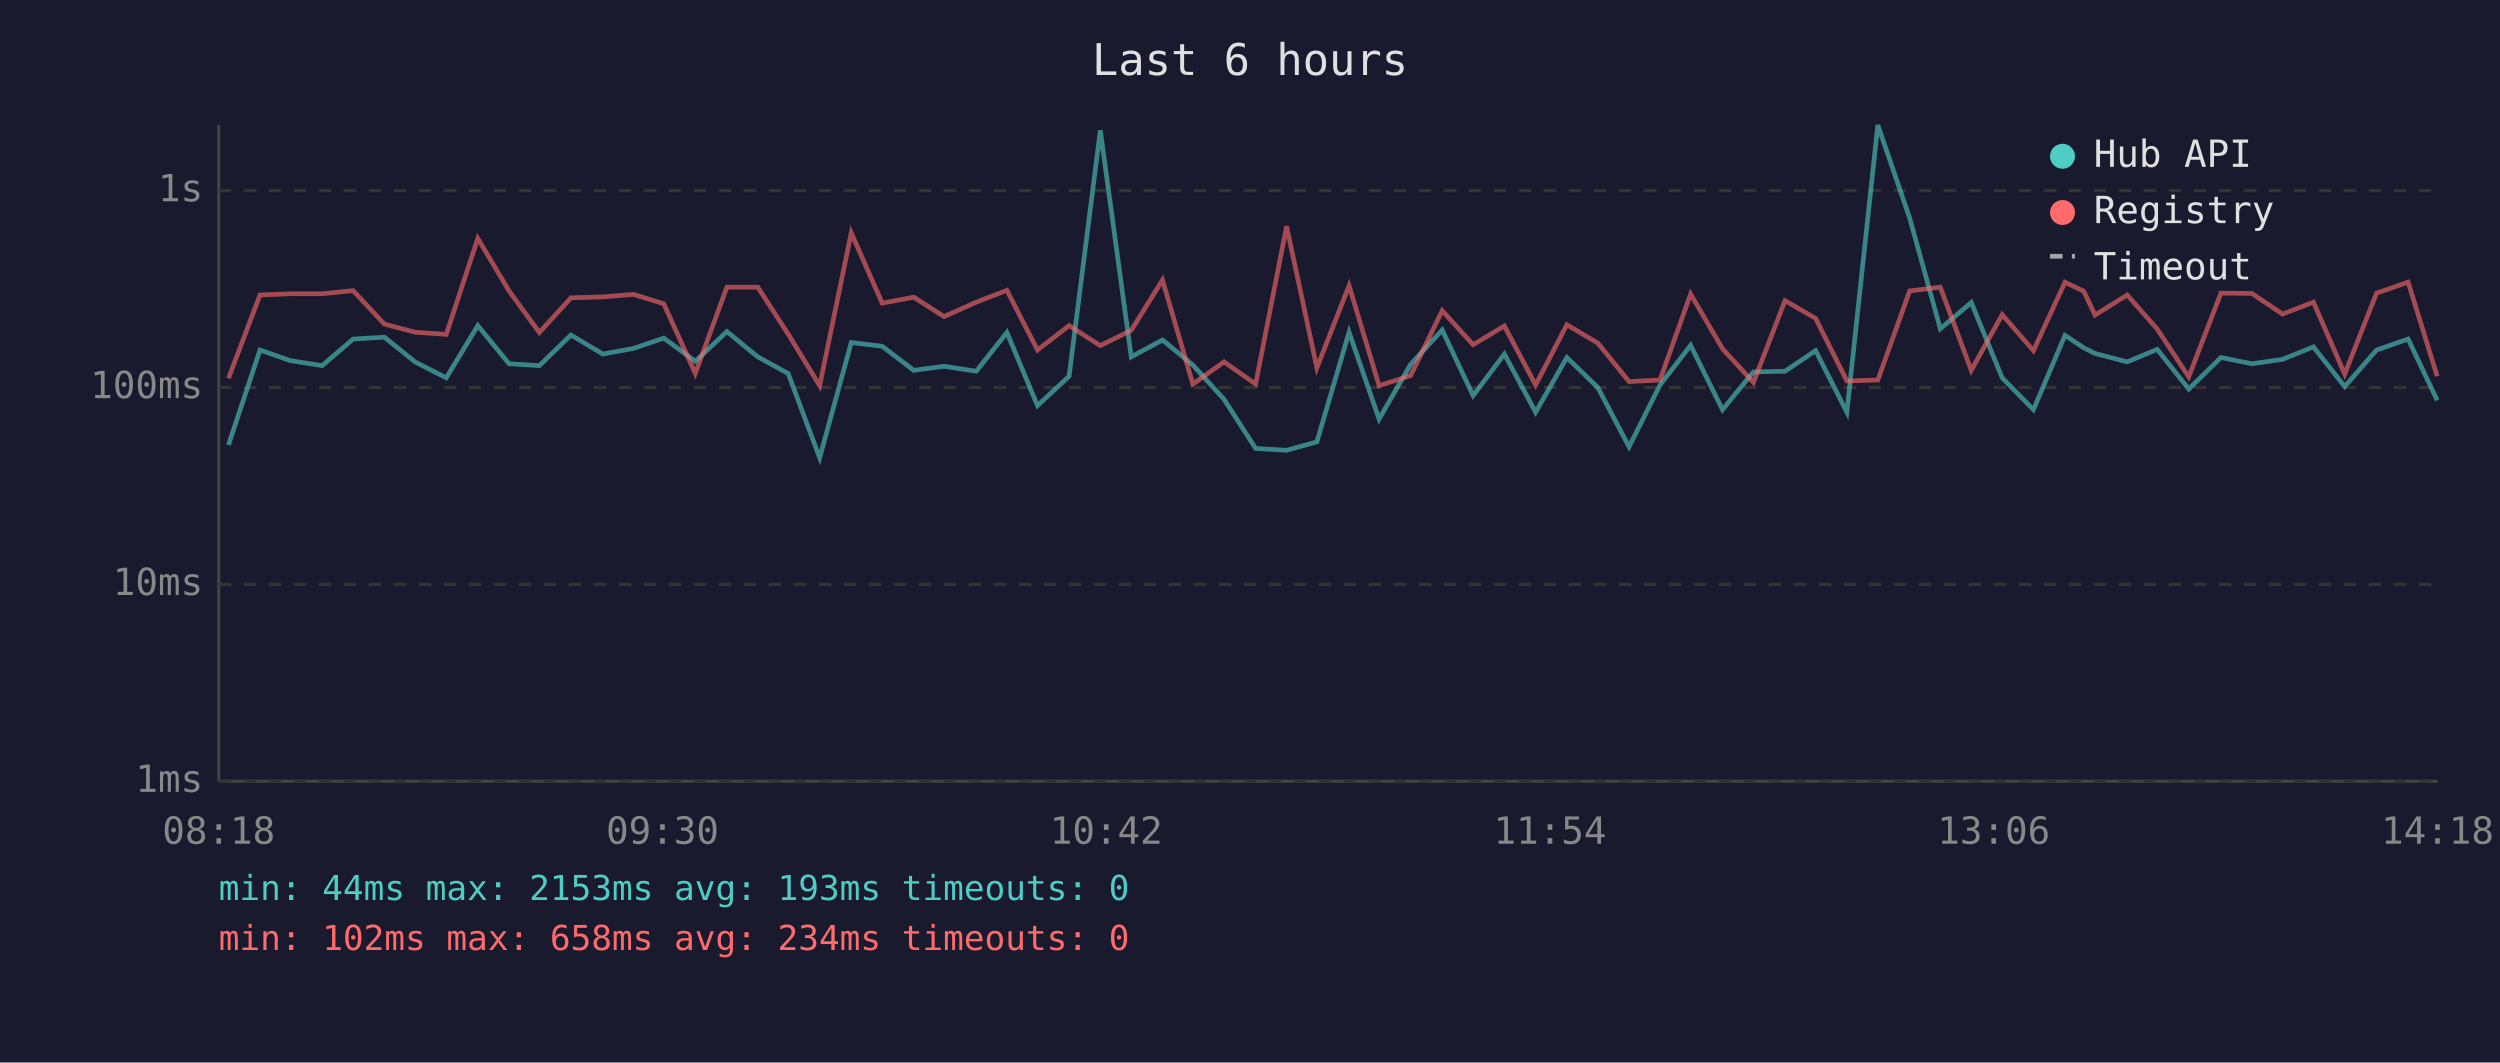
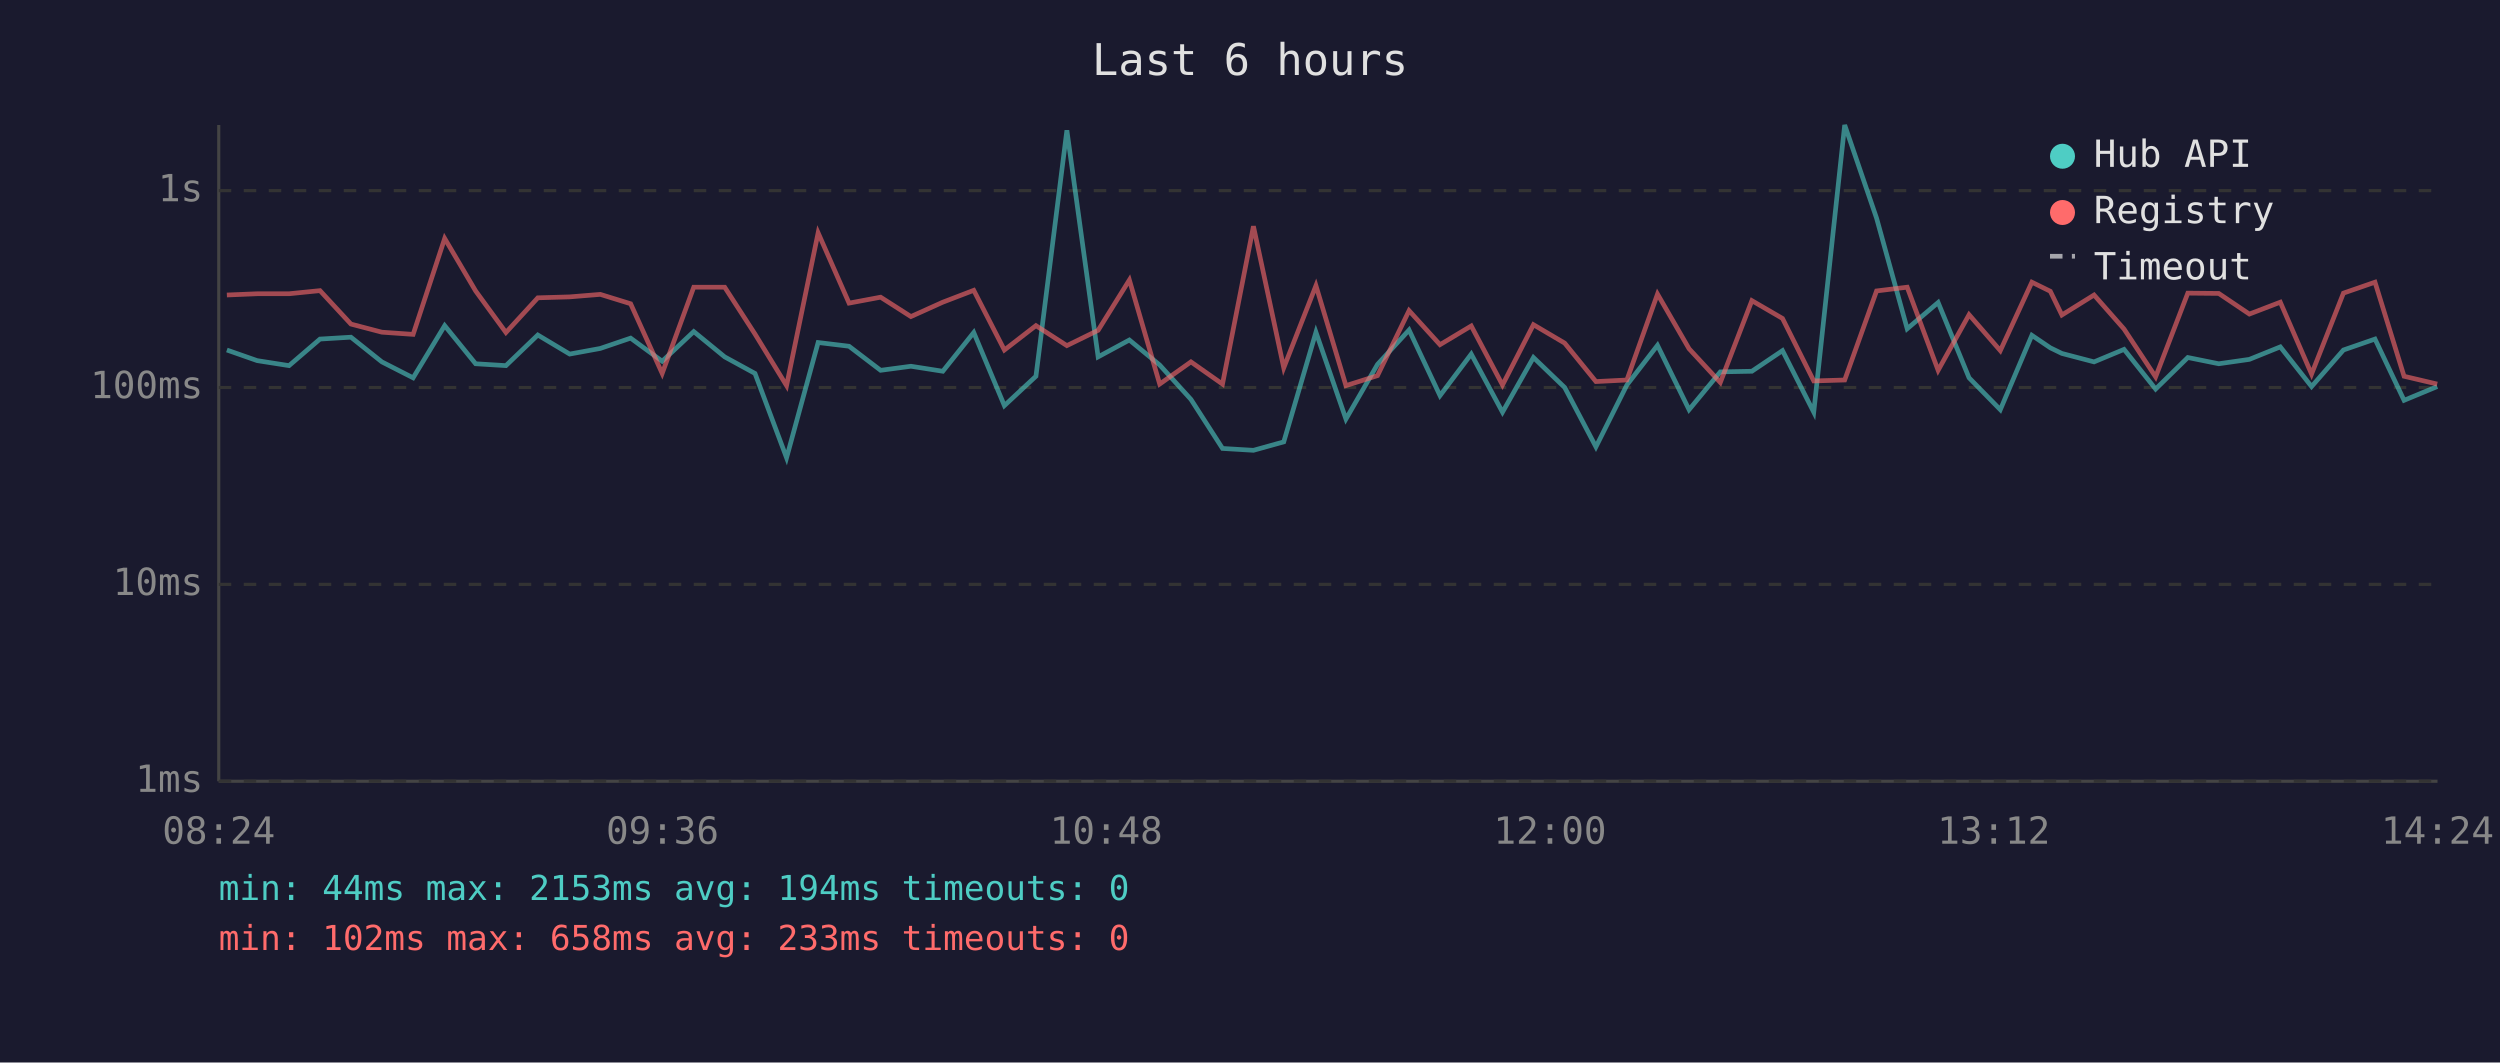
<svg xmlns="http://www.w3.org/2000/svg" viewBox="0 0 800 340" font-family="monospace" font-size="12">
  <rect width="800" height="340" fill="#1a1a2e" />
  <text x="400" y="24" fill="#e0e0e0" font-size="14" text-anchor="middle">Last 6 hours</text>
  <line x1="70" y1="40" x2="70" y2="250" stroke="#444" stroke-width="1" />
  <line x1="70" y1="250" x2="780" y2="250" stroke="#444" stroke-width="1" />
  <line x1="70" y1="250" x2="780" y2="250" stroke="#333" stroke-width="1" stroke-dasharray="4" />
  <text x="65" y="250" fill="#888" text-anchor="end" dominant-baseline="middle">1ms</text>
  <line x1="70" y1="187" x2="780" y2="187" stroke="#333" stroke-width="1" stroke-dasharray="4" />
  <text x="65" y="187" fill="#888" text-anchor="end" dominant-baseline="middle">10ms</text>
  <line x1="70" y1="124" x2="780" y2="124" stroke="#333" stroke-width="1" stroke-dasharray="4" />
  <text x="65" y="124" fill="#888" text-anchor="end" dominant-baseline="middle">100ms</text>
  <line x1="70" y1="61" x2="780" y2="61" stroke="#333" stroke-width="1" stroke-dasharray="4" />
  <text x="65" y="61" fill="#888" text-anchor="end" dominant-baseline="middle">1s</text>
-   <text x="70" y="270" fill="#888" text-anchor="middle">08:18</text>
-   <text x="212" y="270" fill="#888" text-anchor="middle">09:30</text>
-   <text x="354" y="270" fill="#888" text-anchor="middle">10:42</text>
-   <text x="496" y="270" fill="#888" text-anchor="middle">11:54</text>
-   <text x="638" y="270" fill="#888" text-anchor="middle">13:06</text>
-   <text x="780" y="270" fill="#888" text-anchor="middle">14:18</text>
-   <polyline points="73.1,142.4 83.2,112.0 92.9,115.4 103.1,117.0 113.0,108.5 123.0,107.9 132.8,115.8 142.8,120.9 152.9,104.2 162.9,116.4 172.6,117.0 182.7,107.2 192.9,113.3 202.7,111.5 212.4,108.2 222.5,115.6 232.6,106.1 242.5,114.2 252.2,119.5 262.3,146.5 272.4,109.6 282.3,110.8 292.4,118.5 302.1,117.2 312.4,118.8 322.2,106.4 332.0,129.8 342.1,120.4 352.1,41.7 362.0,114.2 372.0,108.8 381.7,116.8 391.7,127.8 401.8,143.5 411.7,144.1 421.4,141.4 431.7,106.3 441.3,134.1 451.4,116.6 461.5,105.6 471.4,126.6 481.4,113.3 491.4,131.9 501.4,114.4 511.3,124.0 521.3,143.0 531.2,123.2 541.0,110.5 551.2,131.1 561.1,119.0 571.2,118.8 581.0,112.2 591.0,131.9 600.9,40.0 611.1,69.8 620.9,105.2 630.8,96.8 640.7,120.9 650.7,131.1 660.8,107.3 666.8,111.3 670.4,113.1 680.7,115.8 690.3,111.8 700.4,124.5 710.7,114.4 720.6,116.4 730.4,115.0 740.3,111.0 750.3,123.7 760.5,112.0 770.6,108.5 779.9,128.1" fill="none" stroke="#4ecdc4" stroke-width="1.5" opacity="0.6" />
-   <polyline points="73.1,121.1 83.2,94.4 92.9,94.0 103.1,94.0 113.0,93.0 123.0,103.7 132.8,106.3 142.8,107.0 152.9,76.3 162.9,93.1 172.6,106.4 182.7,95.3 192.9,95.0 202.7,94.2 212.4,97.2 222.5,119.5 232.6,91.9 242.5,91.9 252.2,106.9 262.3,123.4 272.4,74.5 282.3,97.0 292.4,95.1 302.1,101.3 312.4,96.7 322.2,92.9 332.0,112.0 342.1,104.2 352.1,110.6 362.0,105.7 372.0,89.6 381.7,122.9 391.7,115.8 401.8,122.9 411.7,72.4 421.4,117.7 431.7,91.4 441.3,123.4 451.4,120.2 461.5,99.4 471.4,110.3 481.4,104.3 491.4,123.2 501.4,103.9 511.3,109.8 521.3,122.1 531.2,121.6 541.0,94.1 551.2,111.6 561.1,122.4 571.2,96.2 581.0,101.9 591.0,121.9 600.9,121.6 611.1,93.1 620.9,91.9 630.8,118.5 640.7,100.7 650.7,112.2 660.8,90.3 666.8,93.2 670.4,100.8 680.7,94.4 690.3,105.3 700.4,120.6 710.7,93.8 720.6,93.9 730.4,100.5 740.3,96.7 750.3,119.7 760.5,93.8 770.6,90.3 779.9,120.4" fill="none" stroke="#ff6b6b" stroke-width="1.5" opacity="0.6" />
+   <text x="70" y="270" fill="#888" text-anchor="middle">08:24</text>
+   <text x="212" y="270" fill="#888" text-anchor="middle">09:36</text>
+   <text x="354" y="270" fill="#888" text-anchor="middle">10:48</text>
+   <text x="496" y="270" fill="#888" text-anchor="middle">12:00</text>
+   <text x="638" y="270" fill="#888" text-anchor="middle">13:12</text>
+   <text x="780" y="270" fill="#888" text-anchor="middle">14:24</text>
+   <polyline points="72.6,112.0 82.3,115.4 92.5,117.0 102.4,108.5 112.3,107.9 122.2,115.8 132.2,120.9 142.3,104.2 152.2,116.4 161.9,117.0 172.1,107.2 182.3,113.3 192.1,111.5 201.8,108.2 211.9,115.6 222.0,106.1 231.9,114.2 241.6,119.5 251.7,146.5 261.8,109.6 271.7,110.8 281.8,118.5 291.5,117.2 301.7,118.8 311.6,106.4 321.4,129.8 331.5,120.4 341.4,41.7 351.4,114.2 361.4,108.8 371.1,116.8 381.1,127.8 391.2,143.5 401.1,144.1 410.8,141.4 421.1,106.3 430.7,134.1 440.8,116.6 450.9,105.6 460.8,126.6 470.8,113.3 480.8,131.9 490.7,114.4 500.7,124.0 510.7,143.0 520.6,123.2 530.4,110.5 540.5,131.1 550.5,119.0 560.6,118.8 570.4,112.2 580.4,131.9 590.3,40.0 600.5,69.8 610.3,105.2 620.2,96.8 630.1,120.9 640.1,131.1 650.2,107.3 656.1,111.3 659.8,113.1 670.1,115.8 679.7,111.8 689.8,124.5 700.1,114.4 710.0,116.4 719.8,115.0 729.7,111.0 739.7,123.7 749.9,112.0 760.0,108.5 769.3,128.1 779.9,123.7" fill="none" stroke="#4ecdc4" stroke-width="1.5" opacity="0.6" />
+   <polyline points="72.6,94.4 82.3,94.0 92.5,94.0 102.4,93.0 112.3,103.7 122.2,106.3 132.2,107.0 142.3,76.3 152.2,93.1 161.9,106.4 172.1,95.3 182.3,95.0 192.1,94.2 201.8,97.2 211.9,119.5 222.0,91.9 231.9,91.9 241.6,106.9 251.7,123.4 261.8,74.5 271.7,97.0 281.8,95.1 291.5,101.3 301.7,96.7 311.6,92.9 321.4,112.0 331.5,104.2 341.4,110.6 351.4,105.7 361.4,89.6 371.1,122.9 381.1,115.8 391.2,122.9 401.1,72.4 410.8,117.7 421.1,91.4 430.7,123.4 440.8,120.2 450.9,99.4 460.8,110.3 470.8,104.3 480.8,123.2 490.7,103.9 500.7,109.8 510.7,122.1 520.6,121.6 530.4,94.1 540.5,111.6 550.5,122.4 560.6,96.2 570.4,101.9 580.4,121.9 590.3,121.6 600.5,93.1 610.3,91.9 620.2,118.5 630.1,100.7 640.1,112.2 650.2,90.3 656.1,93.2 659.8,100.8 670.1,94.4 679.7,105.3 689.8,120.6 700.1,93.8 710.0,93.9 719.8,100.5 729.7,96.7 739.7,119.7 749.9,93.8 760.0,90.3 769.3,120.4 779.9,122.9" fill="none" stroke="#ff6b6b" stroke-width="1.5" opacity="0.6" />
  <circle cx="660" cy="50" r="4" fill="#4ecdc4" />
  <text x="670" y="50" fill="#e0e0e0" dominant-baseline="middle">Hub API</text>
  <circle cx="660" cy="68" r="4" fill="#ff6b6b" />
  <text x="670" y="68" fill="#e0e0e0" dominant-baseline="middle">Registry</text>
  <line x1="656" y1="82" x2="664" y2="82" stroke="#e0e0e0" stroke-width="1.5" stroke-dasharray="4,3" opacity="0.7" />
  <text x="670" y="86" fill="#e0e0e0" dominant-baseline="middle">Timeout</text>
-   <text x="70" y="288" fill="#4ecdc4" font-size="11">min: 44ms  max: 2153ms  avg: 193ms  timeouts: 0</text>
-   <text x="70" y="304" fill="#ff6b6b" font-size="11">min: 102ms  max: 658ms  avg: 234ms  timeouts: 0</text>
+   <text x="70" y="288" fill="#4ecdc4" font-size="11">min: 44ms  max: 2153ms  avg: 194ms  timeouts: 0</text>
+   <text x="70" y="304" fill="#ff6b6b" font-size="11">min: 102ms  max: 658ms  avg: 233ms  timeouts: 0</text>
</svg>
